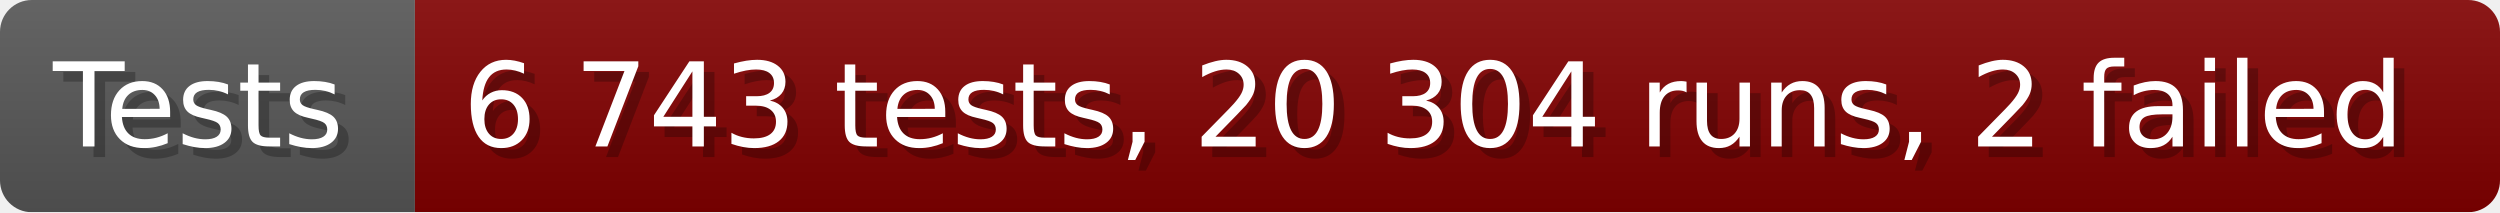
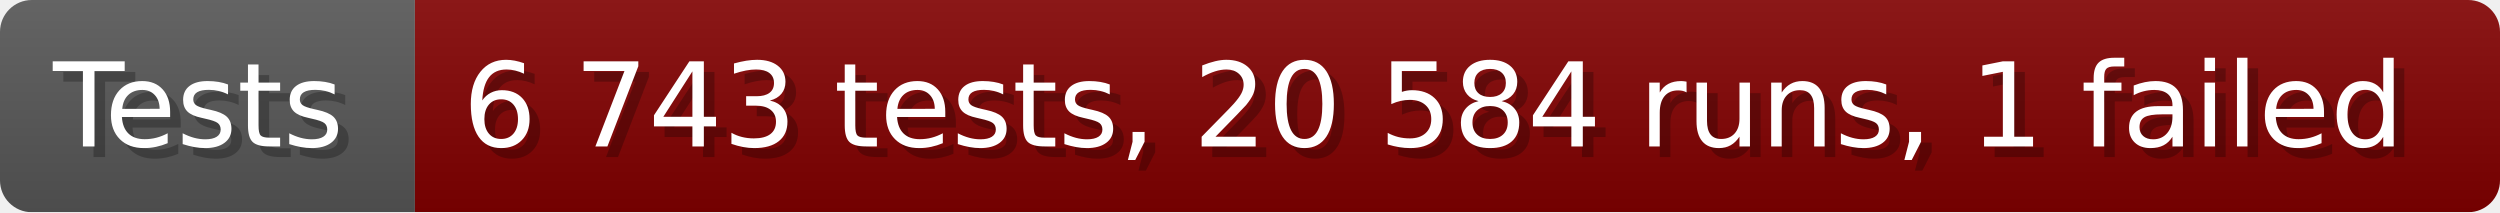
- <svg xmlns="http://www.w3.org/2000/svg" width="235.6" height="20" viewBox="0 0 2356 200" role="img" aria-label="Tests: 6 743 tests, 20 304 runs, 2 failed">
+ <svg xmlns="http://www.w3.org/2000/svg" width="235.6" height="20" viewBox="0 0 2356 200" role="img" aria-label="Tests: 6 743 tests, 20 584 runs, 1 failed">
  <linearGradient id="a" x2="0" y2="100%">
    <stop offset="0" stop-opacity=".1" stop-color="#EEE" />
    <stop offset="1" stop-opacity=".1" />
  </linearGradient>
  <mask id="m">
    <rect width="2356" height="200" rx="30" fill="#FFF" />
  </mask>
  <g mask="url(#m)">
    <rect width="391" height="200" fill="#555" />
    <rect width="1965" height="200" fill="#800000" x="391" />
    <rect width="2356" height="200" fill="url(#a)" />
  </g>
  <g aria-hidden="true" fill="#fff" text-anchor="start" font-family="Verdana,DejaVu Sans,sans-serif" font-size="110">
    <text x="60" y="148" textLength="291" fill="#000" opacity="0.25">Tests</text>
    <text x="50" y="138" textLength="291">Tests</text>
-     <text x="446" y="148" textLength="1865" fill="#000" opacity="0.25">6 743 tests, 20 304 runs, 2 failed</text>
-     <text x="436" y="138" textLength="1865">6 743 tests, 20 304 runs, 2 failed</text>
+     <text x="446" y="148" textLength="1865" fill="#000" opacity="0.25">6 743 tests, 20 584 runs, 1 failed</text>
+     <text x="436" y="138" textLength="1865">6 743 tests, 20 584 runs, 1 failed</text>
  </g>
</svg>
